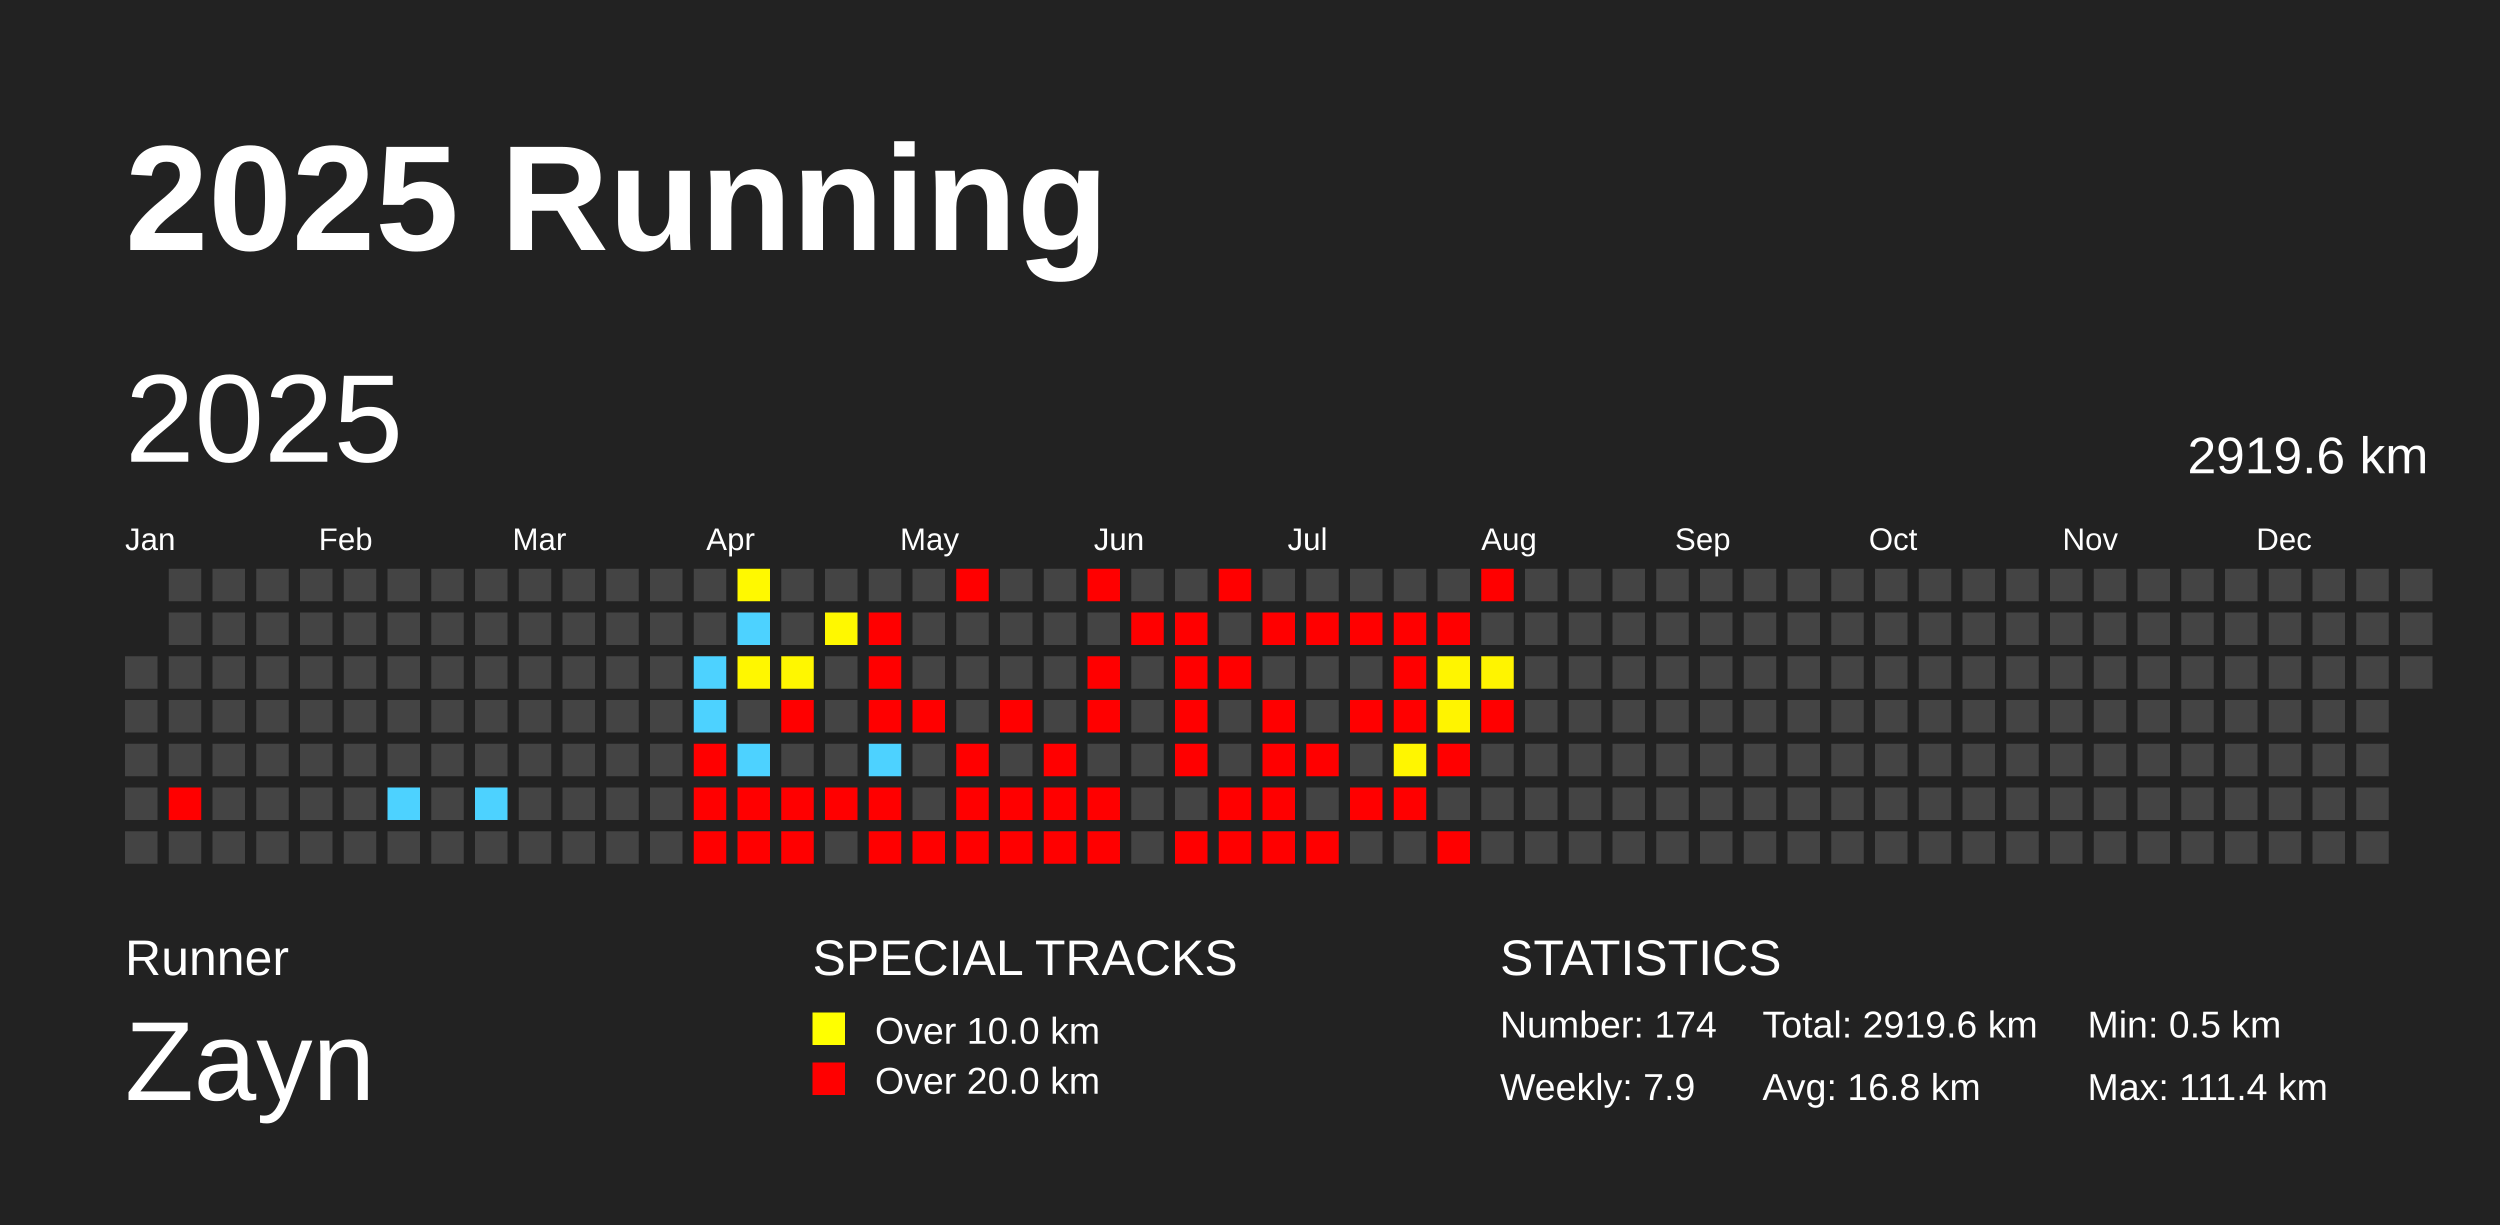
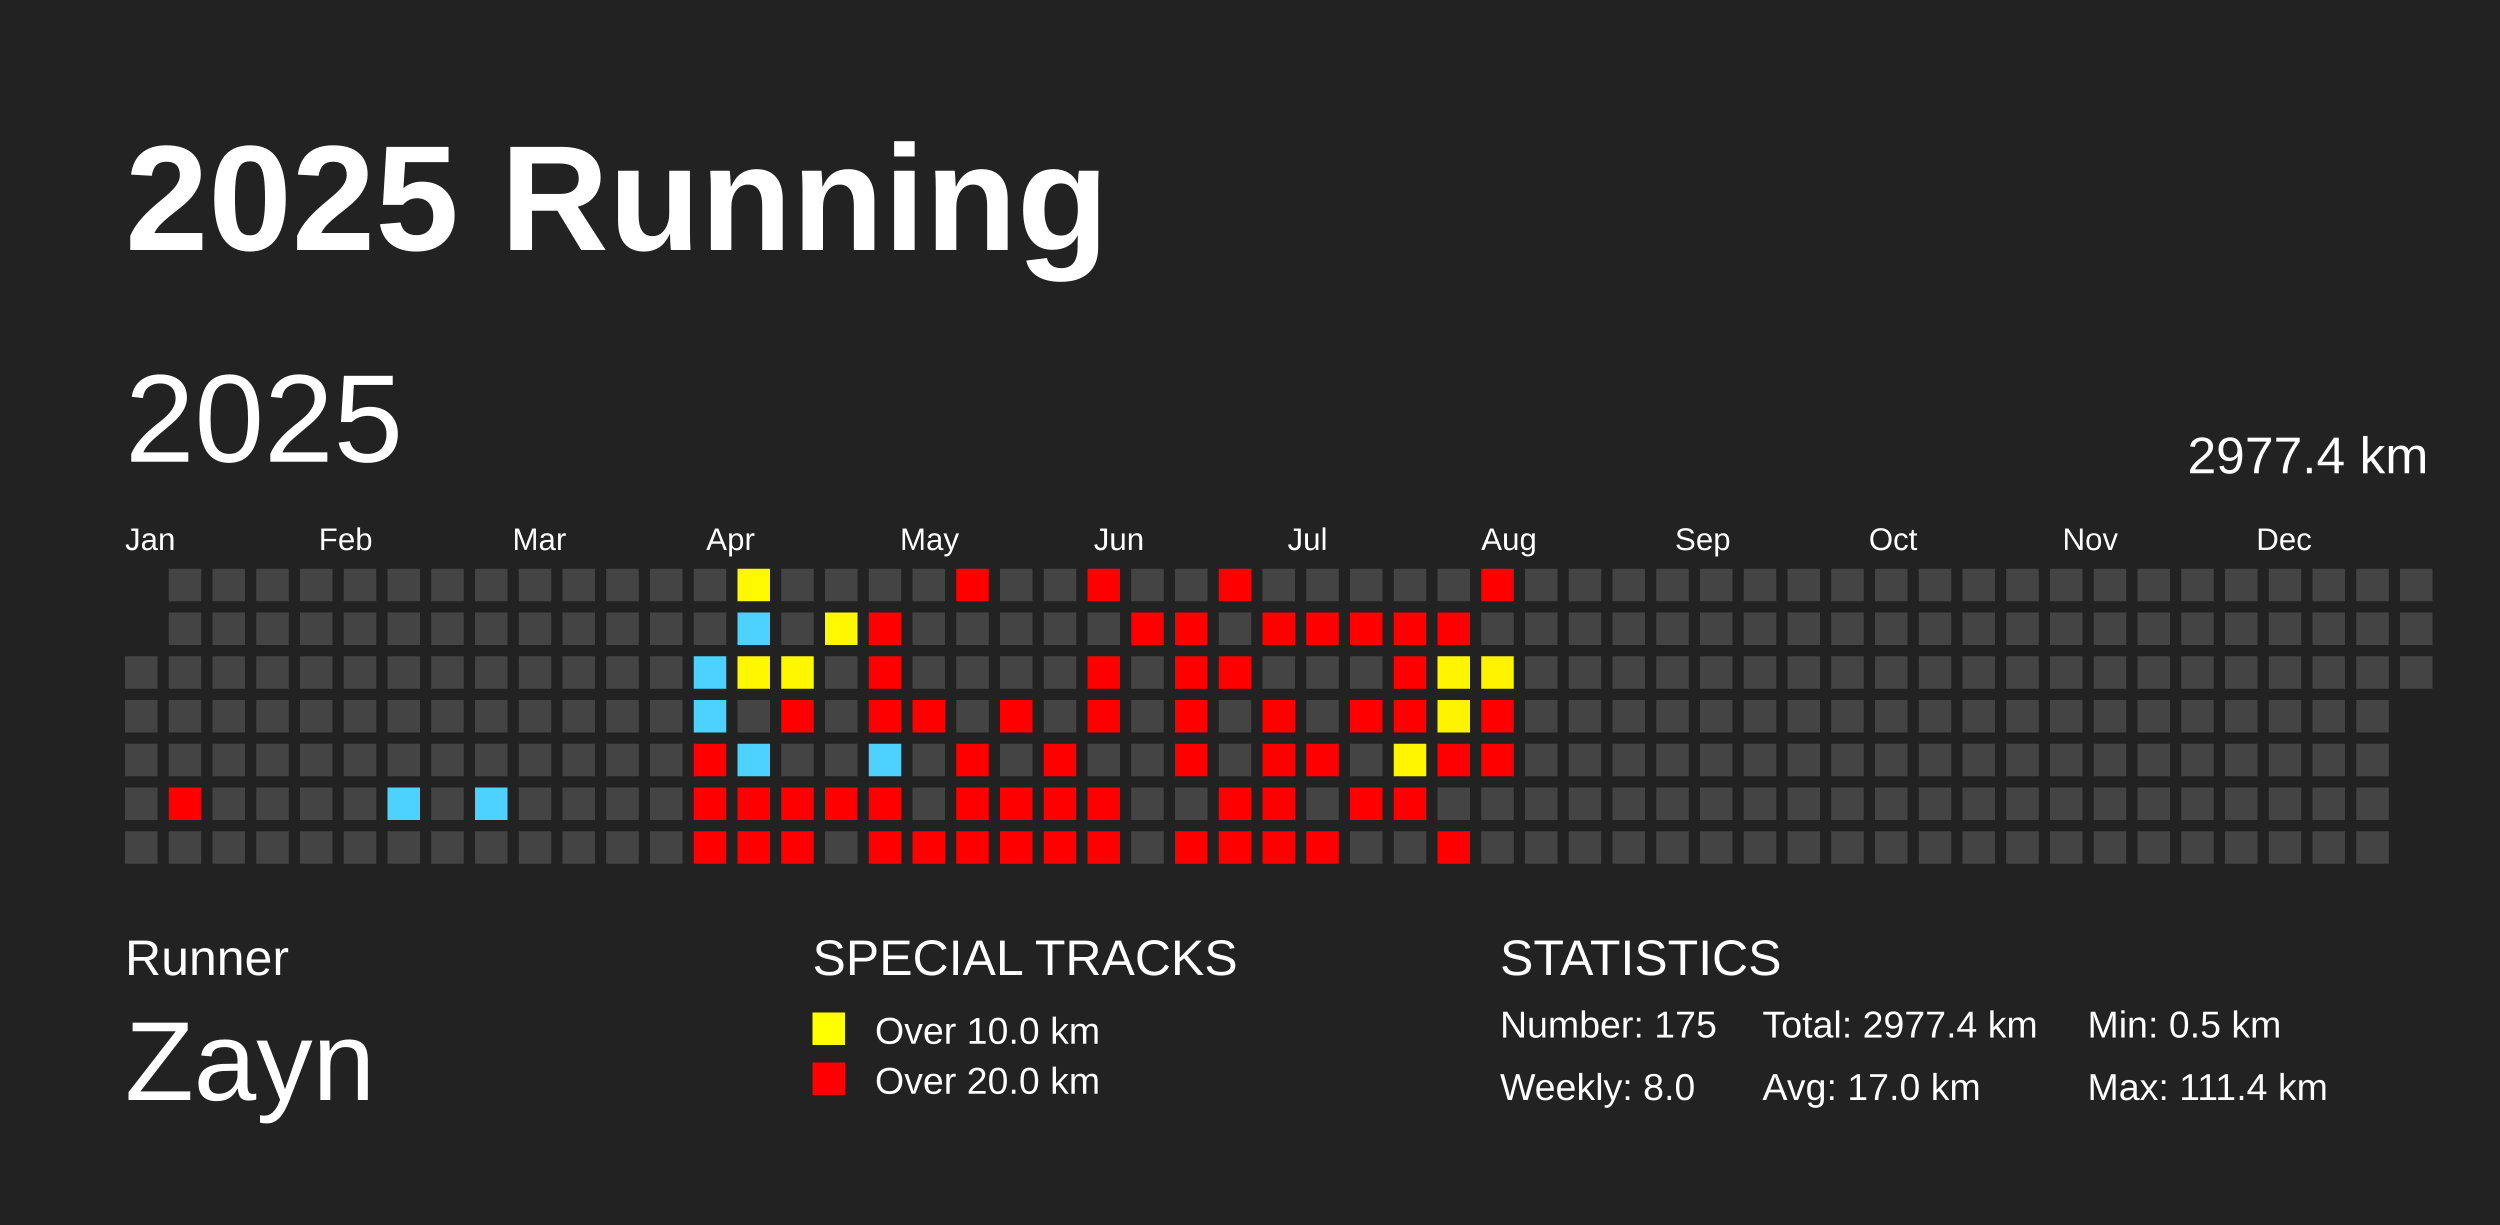
<svg xmlns="http://www.w3.org/2000/svg" baseProfile="full" height="98mm" version="1.1" viewBox="0,0,200,98" width="200mm">
  <defs />
  <rect fill="#222222" height="98" width="200" x="0" y="0" />
  <text fill="#FFFFFF" style="font-size:12px; font-family:Arial; font-weight:bold;" x="10" y="20">2025 Running</text>
  <text fill="#FFFFFF" style="font-size:4px; font-family:Arial" x="10" y="78">Runner</text>
  <text fill="#FFFFFF" style="font-size:9px; font-family:Arial" x="10" y="88">Zayn</text>
  <text fill="#FFFFFF" style="font-size:4px; font-family:Arial" x="65" y="78">SPECIAL TRACKS</text>
  <rect fill="yellow" height="2.6" width="2.6" x="65" y="81" />
  <text fill="#FFFFFF" style="font-size:3px; font-family:Arial" x="70" y="83.5">Over 10.0 km</text>
  <rect fill="red" height="2.6" width="2.6" x="65" y="85" />
  <text fill="#FFFFFF" style="font-size:3px; font-family:Arial" x="70" y="87.5">Over 20.0 km</text>
  <text fill="#FFFFFF" style="font-size:4px; font-family:Arial" x="120" y="78">STATISTICS</text>
-   <text fill="#FFFFFF" style="font-size:3px; font-family:Arial" x="120" y="83">Number: 174</text>
-   <text fill="#FFFFFF" style="font-size:3px; font-family:Arial" x="120" y="88">Weekly: 7.9</text>
-   <text fill="#FFFFFF" style="font-size:3px; font-family:Arial" x="141" y="83">Total: 2919.6 km</text>
-   <text fill="#FFFFFF" style="font-size:3px; font-family:Arial" x="141" y="88">Avg: 16.8 km</text>
+   <text fill="#FFFFFF" style="font-size:3px; font-family:Arial" x="120" y="83">Number: 175</text>
+   <text fill="#FFFFFF" style="font-size:3px; font-family:Arial" x="120" y="88">Weekly: 8.0</text>
+   <text fill="#FFFFFF" style="font-size:3px; font-family:Arial" x="141" y="83">Total: 2977.4 km</text>
+   <text fill="#FFFFFF" style="font-size:3px; font-family:Arial" x="141" y="88">Avg: 17.0 km</text>
  <text fill="#FFFFFF" style="font-size:3px; font-family:Arial" x="167" y="83">Min: 0.5 km</text>
  <text fill="#FFFFFF" style="font-size:3px; font-family:Arial" x="167" y="88">Max: 111.4 km</text>
  <text dominant-baseline="hanging" fill="#FFFFFF" style="font-size:10.0px; font-family:Arial;" x="10" y="30">2025</text>
-   <text dominant-baseline="hanging" fill="#FFFFFF" style="font-size:4.125px; font-family:Arial;" x="175" y="35">2919.6 km</text>
+   <text dominant-baseline="hanging" fill="#FFFFFF" style="font-size:4.125px; font-family:Arial;" x="175" y="35">2977.4 km</text>
  <text fill="#FFFFFF" style="font-size:2.5px; font-family:Arial" x="10.0" y="44">Jan</text>
  <text fill="#FFFFFF" style="font-size:2.5px; font-family:Arial" x="25.5" y="44">Feb</text>
  <text fill="#FFFFFF" style="font-size:2.5px; font-family:Arial" x="41.0" y="44">Mar</text>
  <text fill="#FFFFFF" style="font-size:2.5px; font-family:Arial" x="56.5" y="44">Apr</text>
  <text fill="#FFFFFF" style="font-size:2.5px; font-family:Arial" x="72.0" y="44">May</text>
  <text fill="#FFFFFF" style="font-size:2.5px; font-family:Arial" x="87.5" y="44">Jun</text>
  <text fill="#FFFFFF" style="font-size:2.5px; font-family:Arial" x="103.0" y="44">Jul</text>
  <text fill="#FFFFFF" style="font-size:2.5px; font-family:Arial" x="118.5" y="44">Aug</text>
  <text fill="#FFFFFF" style="font-size:2.5px; font-family:Arial" x="134.0" y="44">Sep</text>
  <text fill="#FFFFFF" style="font-size:2.5px; font-family:Arial" x="149.5" y="44">Oct</text>
  <text fill="#FFFFFF" style="font-size:2.5px; font-family:Arial" x="165.0" y="44">Nov</text>
  <text fill="#FFFFFF" style="font-size:2.5px; font-family:Arial" x="180.5" y="44">Dec</text>
  <rect fill="#444444" height="2.6" width="2.6" x="10.0" y="52.5" />
  <rect fill="#444444" height="2.6" width="2.6" x="10.0" y="56.0" />
  <rect fill="#444444" height="2.6" width="2.6" x="10.0" y="59.5" />
  <rect fill="#444444" height="2.6" width="2.6" x="10.0" y="63.0" />
  <rect fill="#444444" height="2.6" width="2.6" x="10.0" y="66.5" />
  <rect fill="#444444" height="2.6" width="2.6" x="13.5" y="45.5" />
  <rect fill="#444444" height="2.6" width="2.6" x="13.5" y="49.0" />
  <rect fill="#444444" height="2.6" width="2.6" x="13.5" y="52.5" />
  <rect fill="#444444" height="2.6" width="2.6" x="13.5" y="56.0" />
  <rect fill="#444444" height="2.6" width="2.6" x="13.5" y="59.5" />
  <rect fill="red" height="2.6" width="2.6" x="13.5" y="63.0" />
  <rect fill="#444444" height="2.6" width="2.6" x="13.5" y="66.5" />
  <rect fill="#444444" height="2.6" width="2.6" x="17.0" y="45.5" />
  <rect fill="#444444" height="2.6" width="2.6" x="17.0" y="49.0" />
  <rect fill="#444444" height="2.6" width="2.6" x="17.0" y="52.5" />
  <rect fill="#444444" height="2.6" width="2.6" x="17.0" y="56.0" />
  <rect fill="#444444" height="2.6" width="2.6" x="17.0" y="59.5" />
  <rect fill="#444444" height="2.6" width="2.6" x="17.0" y="63.0" />
  <rect fill="#444444" height="2.6" width="2.6" x="17.0" y="66.5" />
  <rect fill="#444444" height="2.6" width="2.6" x="20.5" y="45.5" />
  <rect fill="#444444" height="2.6" width="2.6" x="20.5" y="49.0" />
  <rect fill="#444444" height="2.6" width="2.6" x="20.5" y="52.5" />
  <rect fill="#444444" height="2.6" width="2.6" x="20.5" y="56.0" />
  <rect fill="#444444" height="2.6" width="2.6" x="20.5" y="59.5" />
  <rect fill="#444444" height="2.6" width="2.6" x="20.5" y="63.0" />
  <rect fill="#444444" height="2.6" width="2.6" x="20.5" y="66.5" />
  <rect fill="#444444" height="2.6" width="2.6" x="24.0" y="45.5" />
  <rect fill="#444444" height="2.6" width="2.6" x="24.0" y="49.0" />
  <rect fill="#444444" height="2.6" width="2.6" x="24.0" y="52.5" />
  <rect fill="#444444" height="2.6" width="2.6" x="24.0" y="56.0" />
  <rect fill="#444444" height="2.6" width="2.6" x="24.0" y="59.5" />
  <rect fill="#444444" height="2.6" width="2.6" x="24.0" y="63.0" />
  <rect fill="#444444" height="2.6" width="2.6" x="24.0" y="66.5" />
  <rect fill="#444444" height="2.6" width="2.6" x="27.5" y="45.5" />
  <rect fill="#444444" height="2.6" width="2.6" x="27.5" y="49.0" />
  <rect fill="#444444" height="2.6" width="2.6" x="27.5" y="52.5" />
  <rect fill="#444444" height="2.6" width="2.6" x="27.5" y="56.0" />
  <rect fill="#444444" height="2.6" width="2.6" x="27.5" y="59.5" />
  <rect fill="#444444" height="2.6" width="2.6" x="27.5" y="63.0" />
  <rect fill="#444444" height="2.6" width="2.6" x="27.5" y="66.5" />
  <rect fill="#444444" height="2.6" width="2.6" x="31.0" y="45.5" />
  <rect fill="#444444" height="2.6" width="2.6" x="31.0" y="49.0" />
  <rect fill="#444444" height="2.6" width="2.6" x="31.0" y="52.5" />
  <rect fill="#444444" height="2.6" width="2.6" x="31.0" y="56.0" />
  <rect fill="#444444" height="2.6" width="2.6" x="31.0" y="59.5" />
  <rect fill="#4dd2ff" height="2.6" width="2.6" x="31.0" y="63.0" />
  <rect fill="#444444" height="2.6" width="2.6" x="31.0" y="66.5" />
  <rect fill="#444444" height="2.6" width="2.6" x="34.5" y="45.5" />
  <rect fill="#444444" height="2.6" width="2.6" x="34.5" y="49.0" />
  <rect fill="#444444" height="2.6" width="2.6" x="34.5" y="52.5" />
  <rect fill="#444444" height="2.6" width="2.6" x="34.5" y="56.0" />
  <rect fill="#444444" height="2.6" width="2.6" x="34.5" y="59.5" />
  <rect fill="#444444" height="2.6" width="2.6" x="34.5" y="63.0" />
  <rect fill="#444444" height="2.6" width="2.6" x="34.5" y="66.5" />
  <rect fill="#444444" height="2.6" width="2.6" x="38.0" y="45.5" />
  <rect fill="#444444" height="2.6" width="2.6" x="38.0" y="49.0" />
  <rect fill="#444444" height="2.6" width="2.6" x="38.0" y="52.5" />
  <rect fill="#444444" height="2.6" width="2.6" x="38.0" y="56.0" />
  <rect fill="#444444" height="2.6" width="2.6" x="38.0" y="59.5" />
  <rect fill="#4dd2ff" height="2.6" width="2.6" x="38.0" y="63.0" />
  <rect fill="#444444" height="2.6" width="2.6" x="38.0" y="66.5" />
  <rect fill="#444444" height="2.6" width="2.6" x="41.5" y="45.5" />
  <rect fill="#444444" height="2.6" width="2.6" x="41.5" y="49.0" />
  <rect fill="#444444" height="2.6" width="2.6" x="41.5" y="52.5" />
  <rect fill="#444444" height="2.6" width="2.6" x="41.5" y="56.0" />
  <rect fill="#444444" height="2.6" width="2.6" x="41.5" y="59.5" />
  <rect fill="#444444" height="2.6" width="2.6" x="41.5" y="63.0" />
  <rect fill="#444444" height="2.6" width="2.6" x="41.5" y="66.5" />
  <rect fill="#444444" height="2.6" width="2.6" x="45.0" y="45.5" />
  <rect fill="#444444" height="2.6" width="2.6" x="45.0" y="49.0" />
  <rect fill="#444444" height="2.6" width="2.6" x="45.0" y="52.5" />
  <rect fill="#444444" height="2.6" width="2.6" x="45.0" y="56.0" />
  <rect fill="#444444" height="2.6" width="2.6" x="45.0" y="59.5" />
  <rect fill="#444444" height="2.6" width="2.6" x="45.0" y="63.0" />
  <rect fill="#444444" height="2.6" width="2.6" x="45.0" y="66.5" />
  <rect fill="#444444" height="2.6" width="2.6" x="48.5" y="45.5" />
  <rect fill="#444444" height="2.6" width="2.6" x="48.5" y="49.0" />
  <rect fill="#444444" height="2.6" width="2.6" x="48.5" y="52.5" />
  <rect fill="#444444" height="2.6" width="2.6" x="48.5" y="56.0" />
  <rect fill="#444444" height="2.6" width="2.6" x="48.5" y="59.5" />
  <rect fill="#444444" height="2.6" width="2.6" x="48.5" y="63.0" />
  <rect fill="#444444" height="2.6" width="2.6" x="48.5" y="66.5" />
  <rect fill="#444444" height="2.6" width="2.6" x="52.0" y="45.5" />
  <rect fill="#444444" height="2.6" width="2.6" x="52.0" y="49.0" />
  <rect fill="#444444" height="2.6" width="2.6" x="52.0" y="52.5" />
  <rect fill="#444444" height="2.6" width="2.6" x="52.0" y="56.0" />
  <rect fill="#444444" height="2.6" width="2.6" x="52.0" y="59.5" />
  <rect fill="#444444" height="2.6" width="2.6" x="52.0" y="63.0" />
  <rect fill="#444444" height="2.6" width="2.6" x="52.0" y="66.5" />
  <rect fill="#444444" height="2.6" width="2.6" x="55.5" y="45.5" />
  <rect fill="#444444" height="2.6" width="2.6" x="55.5" y="49.0" />
  <rect fill="#4dd2ff" height="2.6" width="2.6" x="55.5" y="52.5" />
  <rect fill="#4dd2ff" height="2.6" width="2.6" x="55.5" y="56.0" />
  <rect fill="red" height="2.6" width="2.6" x="55.5" y="59.5" />
  <rect fill="red" height="2.6" width="2.6" x="55.5" y="63.0" />
  <rect fill="red" height="2.6" width="2.6" x="55.5" y="66.5" />
  <rect fill="#fff900" height="2.6" width="2.6" x="59.0" y="45.5" />
  <rect fill="#4dd2ff" height="2.6" width="2.6" x="59.0" y="49.0" />
  <rect fill="#fff700" height="2.6" width="2.6" x="59.0" y="52.5" />
  <rect fill="#444444" height="2.6" width="2.6" x="59.0" y="56.0" />
  <rect fill="#4dd2ff" height="2.6" width="2.6" x="59.0" y="59.5" />
  <rect fill="red" height="2.6" width="2.6" x="59.0" y="63.0" />
  <rect fill="red" height="2.6" width="2.6" x="59.0" y="66.5" />
  <rect fill="#444444" height="2.6" width="2.6" x="62.5" y="45.5" />
  <rect fill="#444444" height="2.6" width="2.6" x="62.5" y="49.0" />
  <rect fill="#fff700" height="2.6" width="2.6" x="62.5" y="52.5" />
  <rect fill="red" height="2.6" width="2.6" x="62.5" y="56.0" />
  <rect fill="#444444" height="2.6" width="2.6" x="62.5" y="59.5" />
  <rect fill="red" height="2.6" width="2.6" x="62.5" y="63.0" />
  <rect fill="red" height="2.6" width="2.6" x="62.5" y="66.5" />
  <rect fill="#444444" height="2.6" width="2.6" x="66.0" y="45.5" />
  <rect fill="#fff800" height="2.6" width="2.6" x="66.0" y="49.0" />
  <rect fill="#444444" height="2.6" width="2.6" x="66.0" y="52.5" />
  <rect fill="#444444" height="2.6" width="2.6" x="66.0" y="56.0" />
  <rect fill="#444444" height="2.6" width="2.6" x="66.0" y="59.5" />
  <rect fill="red" height="2.6" width="2.6" x="66.0" y="63.0" />
  <rect fill="#444444" height="2.6" width="2.6" x="66.0" y="66.5" />
  <rect fill="#444444" height="2.6" width="2.6" x="69.5" y="45.5" />
  <rect fill="red" height="2.6" width="2.6" x="69.5" y="49.0" />
  <rect fill="red" height="2.6" width="2.6" x="69.5" y="52.5" />
  <rect fill="red" height="2.6" width="2.6" x="69.5" y="56.0" />
  <rect fill="#4dd2ff" height="2.6" width="2.6" x="69.5" y="59.5" />
  <rect fill="red" height="2.6" width="2.6" x="69.5" y="63.0" />
  <rect fill="red" height="2.6" width="2.6" x="69.5" y="66.5" />
  <rect fill="#444444" height="2.6" width="2.6" x="73.0" y="45.5" />
  <rect fill="#444444" height="2.6" width="2.6" x="73.0" y="49.0" />
  <rect fill="#444444" height="2.6" width="2.6" x="73.0" y="52.5" />
  <rect fill="red" height="2.6" width="2.6" x="73.0" y="56.0" />
  <rect fill="#444444" height="2.6" width="2.6" x="73.0" y="59.5" />
  <rect fill="#444444" height="2.6" width="2.6" x="73.0" y="63.0" />
  <rect fill="red" height="2.6" width="2.6" x="73.0" y="66.5" />
  <rect fill="red" height="2.6" width="2.6" x="76.5" y="45.5" />
  <rect fill="#444444" height="2.6" width="2.6" x="76.5" y="49.0" />
  <rect fill="#444444" height="2.6" width="2.6" x="76.5" y="52.5" />
  <rect fill="#444444" height="2.6" width="2.6" x="76.5" y="56.0" />
  <rect fill="red" height="2.6" width="2.6" x="76.5" y="59.5" />
  <rect fill="red" height="2.6" width="2.6" x="76.5" y="63.0" />
  <rect fill="red" height="2.6" width="2.6" x="76.5" y="66.5" />
  <rect fill="#444444" height="2.6" width="2.6" x="80.0" y="45.5" />
  <rect fill="#444444" height="2.6" width="2.6" x="80.0" y="49.0" />
  <rect fill="#444444" height="2.6" width="2.6" x="80.0" y="52.5" />
  <rect fill="red" height="2.6" width="2.6" x="80.0" y="56.0" />
  <rect fill="#444444" height="2.6" width="2.6" x="80.0" y="59.5" />
  <rect fill="red" height="2.6" width="2.6" x="80.0" y="63.0" />
  <rect fill="red" height="2.6" width="2.6" x="80.0" y="66.5" />
  <rect fill="#444444" height="2.6" width="2.6" x="83.5" y="45.5" />
  <rect fill="#444444" height="2.6" width="2.6" x="83.5" y="49.0" />
  <rect fill="#444444" height="2.6" width="2.6" x="83.5" y="52.5" />
  <rect fill="#444444" height="2.6" width="2.6" x="83.5" y="56.0" />
  <rect fill="red" height="2.6" width="2.6" x="83.5" y="59.5" />
  <rect fill="red" height="2.6" width="2.6" x="83.5" y="63.0" />
  <rect fill="red" height="2.6" width="2.6" x="83.5" y="66.5" />
  <rect fill="red" height="2.6" width="2.6" x="87.0" y="45.5" />
  <rect fill="#444444" height="2.6" width="2.6" x="87.0" y="49.0" />
  <rect fill="red" height="2.6" width="2.6" x="87.0" y="52.5" />
  <rect fill="red" height="2.6" width="2.6" x="87.0" y="56.0" />
  <rect fill="#444444" height="2.6" width="2.6" x="87.0" y="59.5" />
  <rect fill="red" height="2.6" width="2.6" x="87.0" y="63.0" />
  <rect fill="red" height="2.6" width="2.6" x="87.0" y="66.5" />
  <rect fill="#444444" height="2.6" width="2.6" x="90.5" y="45.5" />
  <rect fill="red" height="2.6" width="2.6" x="90.5" y="49.0" />
  <rect fill="#444444" height="2.6" width="2.6" x="90.5" y="52.5" />
  <rect fill="#444444" height="2.6" width="2.6" x="90.5" y="56.0" />
  <rect fill="#444444" height="2.6" width="2.6" x="90.5" y="59.5" />
  <rect fill="#444444" height="2.6" width="2.6" x="90.5" y="63.0" />
  <rect fill="#444444" height="2.6" width="2.6" x="90.5" y="66.5" />
  <rect fill="#444444" height="2.6" width="2.6" x="94.0" y="45.5" />
  <rect fill="red" height="2.6" width="2.6" x="94.0" y="49.0" />
  <rect fill="red" height="2.6" width="2.6" x="94.0" y="52.5" />
  <rect fill="red" height="2.6" width="2.6" x="94.0" y="56.0" />
  <rect fill="red" height="2.6" width="2.6" x="94.0" y="59.5" />
  <rect fill="#444444" height="2.6" width="2.6" x="94.0" y="63.0" />
  <rect fill="red" height="2.6" width="2.6" x="94.0" y="66.5" />
  <rect fill="red" height="2.6" width="2.6" x="97.5" y="45.5" />
  <rect fill="#444444" height="2.6" width="2.6" x="97.5" y="49.0" />
  <rect fill="red" height="2.6" width="2.6" x="97.5" y="52.5" />
  <rect fill="#444444" height="2.6" width="2.6" x="97.5" y="56.0" />
  <rect fill="#444444" height="2.6" width="2.6" x="97.5" y="59.5" />
  <rect fill="red" height="2.6" width="2.6" x="97.5" y="63.0" />
  <rect fill="red" height="2.6" width="2.6" x="97.5" y="66.5" />
  <rect fill="#444444" height="2.6" width="2.6" x="101.0" y="45.5" />
  <rect fill="red" height="2.6" width="2.6" x="101.0" y="49.0" />
  <rect fill="#444444" height="2.6" width="2.6" x="101.0" y="52.5" />
  <rect fill="red" height="2.6" width="2.6" x="101.0" y="56.0" />
  <rect fill="red" height="2.6" width="2.6" x="101.0" y="59.5" />
  <rect fill="red" height="2.6" width="2.6" x="101.0" y="63.0" />
  <rect fill="red" height="2.6" width="2.6" x="101.0" y="66.5" />
  <rect fill="#444444" height="2.6" width="2.6" x="104.5" y="45.5" />
  <rect fill="red" height="2.6" width="2.6" x="104.5" y="49.0" />
  <rect fill="#444444" height="2.6" width="2.6" x="104.5" y="52.5" />
  <rect fill="#444444" height="2.6" width="2.6" x="104.5" y="56.0" />
  <rect fill="red" height="2.6" width="2.6" x="104.5" y="59.5" />
  <rect fill="#444444" height="2.6" width="2.6" x="104.5" y="63.0" />
  <rect fill="red" height="2.6" width="2.6" x="104.5" y="66.5" />
  <rect fill="#444444" height="2.6" width="2.6" x="108.0" y="45.5" />
  <rect fill="red" height="2.6" width="2.6" x="108.0" y="49.0" />
  <rect fill="#444444" height="2.6" width="2.6" x="108.0" y="52.5" />
  <rect fill="red" height="2.6" width="2.6" x="108.0" y="56.0" />
  <rect fill="#444444" height="2.6" width="2.6" x="108.0" y="59.5" />
  <rect fill="red" height="2.6" width="2.6" x="108.0" y="63.0" />
  <rect fill="#444444" height="2.6" width="2.6" x="108.0" y="66.5" />
  <rect fill="#444444" height="2.6" width="2.6" x="111.5" y="45.5" />
  <rect fill="red" height="2.6" width="2.6" x="111.5" y="49.0" />
  <rect fill="red" height="2.6" width="2.6" x="111.5" y="52.5" />
  <rect fill="red" height="2.6" width="2.6" x="111.5" y="56.0" />
  <rect fill="#fff600" height="2.6" width="2.6" x="111.5" y="59.5" />
  <rect fill="red" height="2.6" width="2.6" x="111.5" y="63.0" />
  <rect fill="#444444" height="2.6" width="2.6" x="111.5" y="66.5" />
  <rect fill="#444444" height="2.6" width="2.6" x="115.0" y="45.5" />
  <rect fill="red" height="2.6" width="2.6" x="115.0" y="49.0" />
  <rect fill="#fff500" height="2.6" width="2.6" x="115.0" y="52.5" />
  <rect fill="#fff400" height="2.6" width="2.6" x="115.0" y="56.0" />
  <rect fill="red" height="2.6" width="2.6" x="115.0" y="59.5" />
  <rect fill="#444444" height="2.6" width="2.6" x="115.0" y="63.0" />
  <rect fill="red" height="2.6" width="2.6" x="115.0" y="66.5" />
  <rect fill="red" height="2.6" width="2.6" x="118.5" y="45.5" />
  <rect fill="#444444" height="2.6" width="2.6" x="118.5" y="49.0" />
  <rect fill="#fff400" height="2.6" width="2.6" x="118.5" y="52.5" />
  <rect fill="red" height="2.6" width="2.6" x="118.5" y="56.0" />
-   <rect fill="#444444" height="2.6" width="2.6" x="118.5" y="59.5" />
+   <rect fill="red" height="2.6" width="2.6" x="118.5" y="59.5" />
  <rect fill="#444444" height="2.6" width="2.6" x="118.5" y="63.0" />
  <rect fill="#444444" height="2.6" width="2.6" x="118.5" y="66.5" />
  <rect fill="#444444" height="2.6" width="2.6" x="122.0" y="45.5" />
  <rect fill="#444444" height="2.6" width="2.6" x="122.0" y="49.0" />
  <rect fill="#444444" height="2.6" width="2.6" x="122.0" y="52.5" />
  <rect fill="#444444" height="2.6" width="2.6" x="122.0" y="56.0" />
  <rect fill="#444444" height="2.6" width="2.6" x="122.0" y="59.5" />
  <rect fill="#444444" height="2.6" width="2.6" x="122.0" y="63.0" />
  <rect fill="#444444" height="2.6" width="2.6" x="122.0" y="66.5" />
  <rect fill="#444444" height="2.6" width="2.6" x="125.5" y="45.5" />
  <rect fill="#444444" height="2.6" width="2.6" x="125.5" y="49.0" />
  <rect fill="#444444" height="2.6" width="2.6" x="125.5" y="52.5" />
  <rect fill="#444444" height="2.6" width="2.6" x="125.5" y="56.0" />
  <rect fill="#444444" height="2.6" width="2.6" x="125.5" y="59.5" />
  <rect fill="#444444" height="2.6" width="2.6" x="125.5" y="63.0" />
  <rect fill="#444444" height="2.6" width="2.6" x="125.5" y="66.5" />
  <rect fill="#444444" height="2.6" width="2.6" x="129.0" y="45.5" />
  <rect fill="#444444" height="2.6" width="2.6" x="129.0" y="49.0" />
  <rect fill="#444444" height="2.6" width="2.6" x="129.0" y="52.5" />
  <rect fill="#444444" height="2.6" width="2.6" x="129.0" y="56.0" />
  <rect fill="#444444" height="2.6" width="2.6" x="129.0" y="59.5" />
  <rect fill="#444444" height="2.6" width="2.6" x="129.0" y="63.0" />
  <rect fill="#444444" height="2.6" width="2.6" x="129.0" y="66.5" />
  <rect fill="#444444" height="2.6" width="2.6" x="132.5" y="45.5" />
  <rect fill="#444444" height="2.6" width="2.6" x="132.5" y="49.0" />
  <rect fill="#444444" height="2.6" width="2.6" x="132.5" y="52.5" />
  <rect fill="#444444" height="2.6" width="2.6" x="132.5" y="56.0" />
  <rect fill="#444444" height="2.6" width="2.6" x="132.5" y="59.5" />
  <rect fill="#444444" height="2.6" width="2.6" x="132.5" y="63.0" />
  <rect fill="#444444" height="2.6" width="2.6" x="132.5" y="66.5" />
  <rect fill="#444444" height="2.6" width="2.6" x="136.0" y="45.5" />
  <rect fill="#444444" height="2.6" width="2.6" x="136.0" y="49.0" />
  <rect fill="#444444" height="2.6" width="2.6" x="136.0" y="52.5" />
  <rect fill="#444444" height="2.6" width="2.6" x="136.0" y="56.0" />
  <rect fill="#444444" height="2.6" width="2.6" x="136.0" y="59.5" />
  <rect fill="#444444" height="2.6" width="2.6" x="136.0" y="63.0" />
  <rect fill="#444444" height="2.6" width="2.6" x="136.0" y="66.5" />
  <rect fill="#444444" height="2.6" width="2.6" x="139.5" y="45.5" />
  <rect fill="#444444" height="2.6" width="2.6" x="139.5" y="49.0" />
  <rect fill="#444444" height="2.6" width="2.6" x="139.5" y="52.5" />
  <rect fill="#444444" height="2.6" width="2.6" x="139.5" y="56.0" />
  <rect fill="#444444" height="2.6" width="2.6" x="139.5" y="59.5" />
  <rect fill="#444444" height="2.6" width="2.6" x="139.5" y="63.0" />
  <rect fill="#444444" height="2.6" width="2.6" x="139.5" y="66.5" />
  <rect fill="#444444" height="2.6" width="2.6" x="143.0" y="45.5" />
  <rect fill="#444444" height="2.6" width="2.6" x="143.0" y="49.0" />
  <rect fill="#444444" height="2.6" width="2.6" x="143.0" y="52.5" />
  <rect fill="#444444" height="2.6" width="2.6" x="143.0" y="56.0" />
  <rect fill="#444444" height="2.6" width="2.6" x="143.0" y="59.5" />
  <rect fill="#444444" height="2.6" width="2.6" x="143.0" y="63.0" />
  <rect fill="#444444" height="2.6" width="2.6" x="143.0" y="66.5" />
  <rect fill="#444444" height="2.6" width="2.6" x="146.5" y="45.5" />
  <rect fill="#444444" height="2.6" width="2.6" x="146.5" y="49.0" />
  <rect fill="#444444" height="2.6" width="2.6" x="146.5" y="52.5" />
  <rect fill="#444444" height="2.6" width="2.6" x="146.5" y="56.0" />
  <rect fill="#444444" height="2.6" width="2.6" x="146.5" y="59.5" />
  <rect fill="#444444" height="2.6" width="2.6" x="146.5" y="63.0" />
  <rect fill="#444444" height="2.6" width="2.6" x="146.5" y="66.5" />
  <rect fill="#444444" height="2.6" width="2.6" x="150.0" y="45.5" />
  <rect fill="#444444" height="2.6" width="2.6" x="150.0" y="49.0" />
  <rect fill="#444444" height="2.6" width="2.6" x="150.0" y="52.5" />
  <rect fill="#444444" height="2.6" width="2.6" x="150.0" y="56.0" />
  <rect fill="#444444" height="2.6" width="2.6" x="150.0" y="59.5" />
  <rect fill="#444444" height="2.6" width="2.6" x="150.0" y="63.0" />
  <rect fill="#444444" height="2.6" width="2.6" x="150.0" y="66.5" />
  <rect fill="#444444" height="2.6" width="2.6" x="153.5" y="45.5" />
  <rect fill="#444444" height="2.6" width="2.6" x="153.5" y="49.0" />
  <rect fill="#444444" height="2.6" width="2.6" x="153.5" y="52.5" />
  <rect fill="#444444" height="2.6" width="2.6" x="153.5" y="56.0" />
  <rect fill="#444444" height="2.6" width="2.6" x="153.5" y="59.5" />
  <rect fill="#444444" height="2.6" width="2.6" x="153.5" y="63.0" />
  <rect fill="#444444" height="2.6" width="2.6" x="153.5" y="66.5" />
  <rect fill="#444444" height="2.6" width="2.6" x="157.0" y="45.5" />
  <rect fill="#444444" height="2.6" width="2.6" x="157.0" y="49.0" />
  <rect fill="#444444" height="2.6" width="2.6" x="157.0" y="52.5" />
  <rect fill="#444444" height="2.6" width="2.6" x="157.0" y="56.0" />
  <rect fill="#444444" height="2.6" width="2.6" x="157.0" y="59.5" />
  <rect fill="#444444" height="2.6" width="2.6" x="157.0" y="63.0" />
  <rect fill="#444444" height="2.6" width="2.6" x="157.0" y="66.5" />
  <rect fill="#444444" height="2.6" width="2.6" x="160.5" y="45.5" />
  <rect fill="#444444" height="2.6" width="2.6" x="160.5" y="49.0" />
  <rect fill="#444444" height="2.6" width="2.6" x="160.5" y="52.5" />
  <rect fill="#444444" height="2.6" width="2.6" x="160.5" y="56.0" />
  <rect fill="#444444" height="2.6" width="2.6" x="160.5" y="59.5" />
  <rect fill="#444444" height="2.6" width="2.6" x="160.5" y="63.0" />
  <rect fill="#444444" height="2.6" width="2.6" x="160.5" y="66.5" />
  <rect fill="#444444" height="2.6" width="2.6" x="164.0" y="45.5" />
  <rect fill="#444444" height="2.6" width="2.6" x="164.0" y="49.0" />
  <rect fill="#444444" height="2.6" width="2.6" x="164.0" y="52.5" />
  <rect fill="#444444" height="2.6" width="2.6" x="164.0" y="56.0" />
  <rect fill="#444444" height="2.6" width="2.6" x="164.0" y="59.5" />
  <rect fill="#444444" height="2.6" width="2.6" x="164.0" y="63.0" />
  <rect fill="#444444" height="2.6" width="2.6" x="164.0" y="66.5" />
  <rect fill="#444444" height="2.6" width="2.6" x="167.5" y="45.5" />
  <rect fill="#444444" height="2.6" width="2.6" x="167.5" y="49.0" />
  <rect fill="#444444" height="2.6" width="2.6" x="167.5" y="52.5" />
  <rect fill="#444444" height="2.6" width="2.6" x="167.5" y="56.0" />
  <rect fill="#444444" height="2.6" width="2.6" x="167.5" y="59.5" />
  <rect fill="#444444" height="2.6" width="2.6" x="167.5" y="63.0" />
  <rect fill="#444444" height="2.6" width="2.6" x="167.5" y="66.5" />
  <rect fill="#444444" height="2.6" width="2.6" x="171.0" y="45.5" />
  <rect fill="#444444" height="2.6" width="2.6" x="171.0" y="49.0" />
  <rect fill="#444444" height="2.6" width="2.6" x="171.0" y="52.5" />
  <rect fill="#444444" height="2.6" width="2.6" x="171.0" y="56.0" />
  <rect fill="#444444" height="2.6" width="2.6" x="171.0" y="59.5" />
  <rect fill="#444444" height="2.6" width="2.6" x="171.0" y="63.0" />
  <rect fill="#444444" height="2.6" width="2.6" x="171.0" y="66.5" />
  <rect fill="#444444" height="2.6" width="2.6" x="174.5" y="45.5" />
  <rect fill="#444444" height="2.6" width="2.6" x="174.5" y="49.0" />
  <rect fill="#444444" height="2.6" width="2.6" x="174.5" y="52.5" />
  <rect fill="#444444" height="2.6" width="2.6" x="174.5" y="56.0" />
  <rect fill="#444444" height="2.6" width="2.6" x="174.5" y="59.5" />
  <rect fill="#444444" height="2.6" width="2.6" x="174.5" y="63.0" />
  <rect fill="#444444" height="2.6" width="2.6" x="174.5" y="66.5" />
  <rect fill="#444444" height="2.6" width="2.6" x="178.0" y="45.5" />
  <rect fill="#444444" height="2.6" width="2.6" x="178.0" y="49.0" />
  <rect fill="#444444" height="2.6" width="2.6" x="178.0" y="52.5" />
  <rect fill="#444444" height="2.6" width="2.6" x="178.0" y="56.0" />
  <rect fill="#444444" height="2.6" width="2.6" x="178.0" y="59.5" />
  <rect fill="#444444" height="2.6" width="2.6" x="178.0" y="63.0" />
  <rect fill="#444444" height="2.6" width="2.6" x="178.0" y="66.5" />
  <rect fill="#444444" height="2.6" width="2.6" x="181.5" y="45.5" />
  <rect fill="#444444" height="2.6" width="2.6" x="181.5" y="49.0" />
  <rect fill="#444444" height="2.6" width="2.6" x="181.5" y="52.5" />
  <rect fill="#444444" height="2.6" width="2.6" x="181.5" y="56.0" />
  <rect fill="#444444" height="2.6" width="2.6" x="181.5" y="59.5" />
  <rect fill="#444444" height="2.6" width="2.6" x="181.5" y="63.0" />
  <rect fill="#444444" height="2.6" width="2.6" x="181.5" y="66.5" />
  <rect fill="#444444" height="2.6" width="2.6" x="185.0" y="45.5" />
  <rect fill="#444444" height="2.6" width="2.6" x="185.0" y="49.0" />
  <rect fill="#444444" height="2.6" width="2.6" x="185.0" y="52.5" />
  <rect fill="#444444" height="2.6" width="2.6" x="185.0" y="56.0" />
  <rect fill="#444444" height="2.6" width="2.6" x="185.0" y="59.5" />
  <rect fill="#444444" height="2.6" width="2.6" x="185.0" y="63.0" />
  <rect fill="#444444" height="2.6" width="2.6" x="185.0" y="66.5" />
  <rect fill="#444444" height="2.6" width="2.6" x="188.5" y="45.5" />
  <rect fill="#444444" height="2.6" width="2.6" x="188.5" y="49.0" />
  <rect fill="#444444" height="2.6" width="2.6" x="188.5" y="52.5" />
  <rect fill="#444444" height="2.6" width="2.6" x="188.5" y="56.0" />
  <rect fill="#444444" height="2.6" width="2.6" x="188.5" y="59.5" />
  <rect fill="#444444" height="2.6" width="2.6" x="188.5" y="63.0" />
  <rect fill="#444444" height="2.6" width="2.6" x="188.5" y="66.5" />
  <rect fill="#444444" height="2.6" width="2.6" x="192.0" y="45.5" />
  <rect fill="#444444" height="2.6" width="2.6" x="192.0" y="49.0" />
  <rect fill="#444444" height="2.6" width="2.6" x="192.0" y="52.5" />
</svg>
